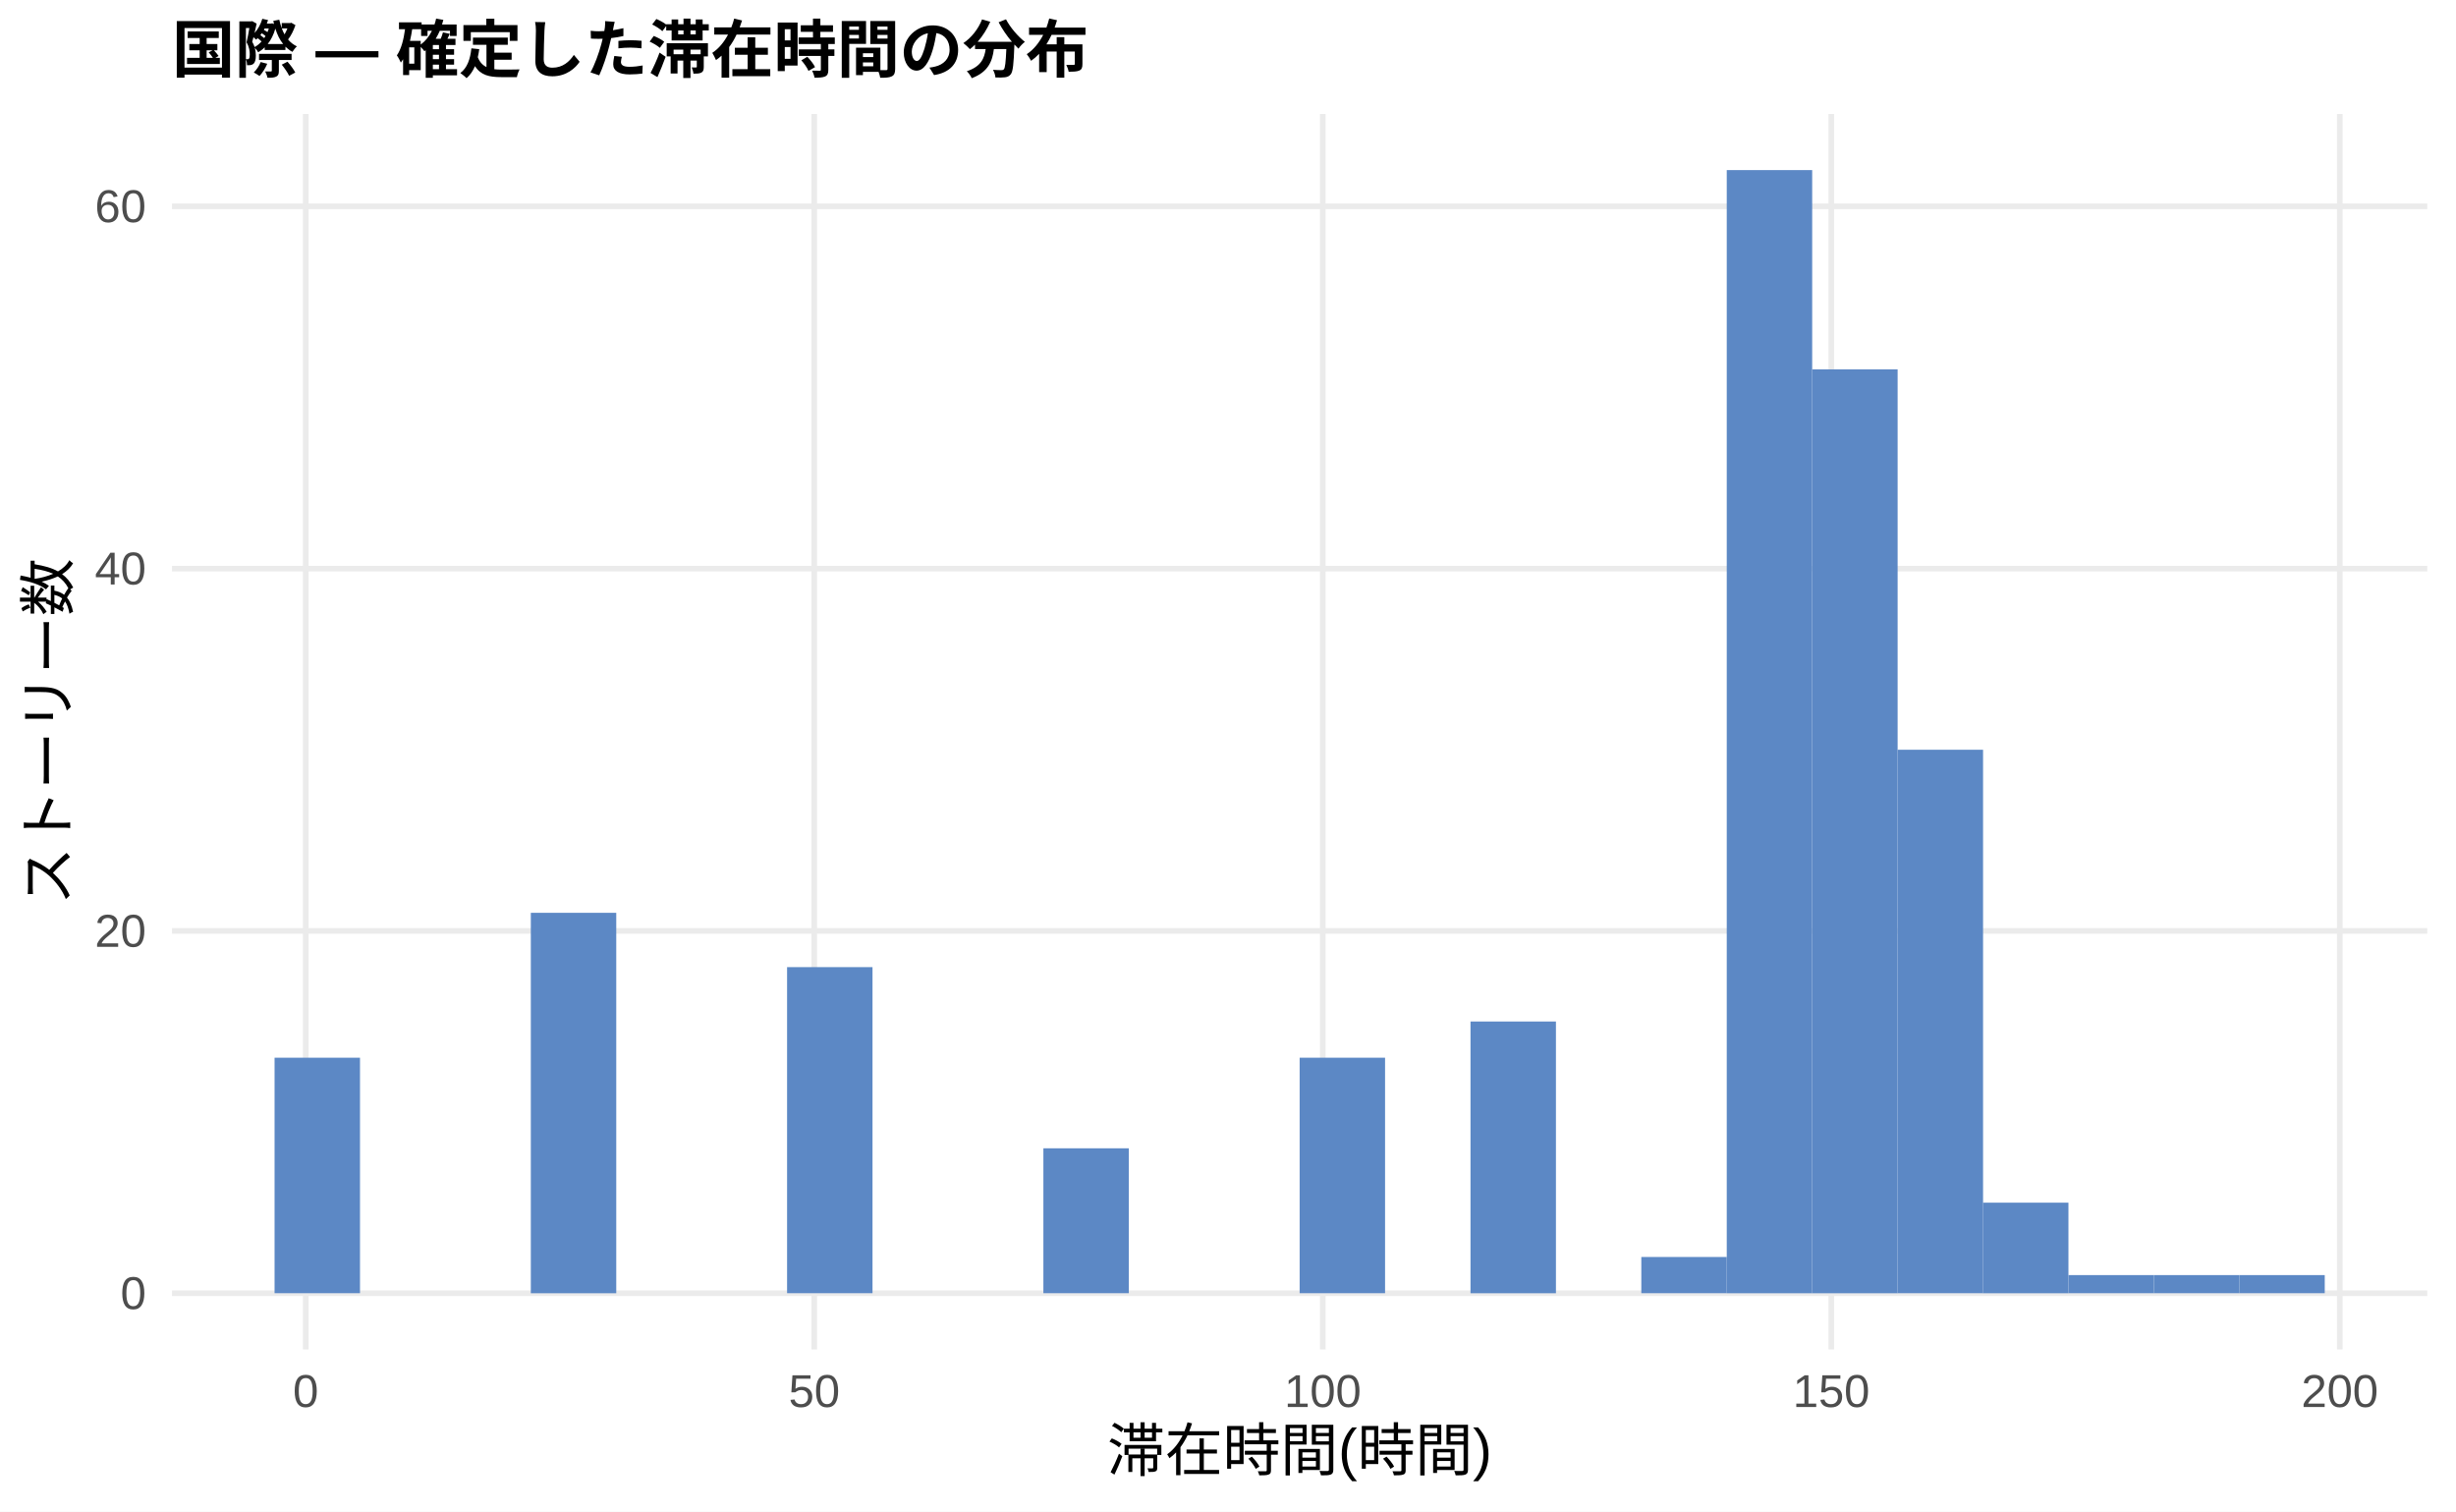
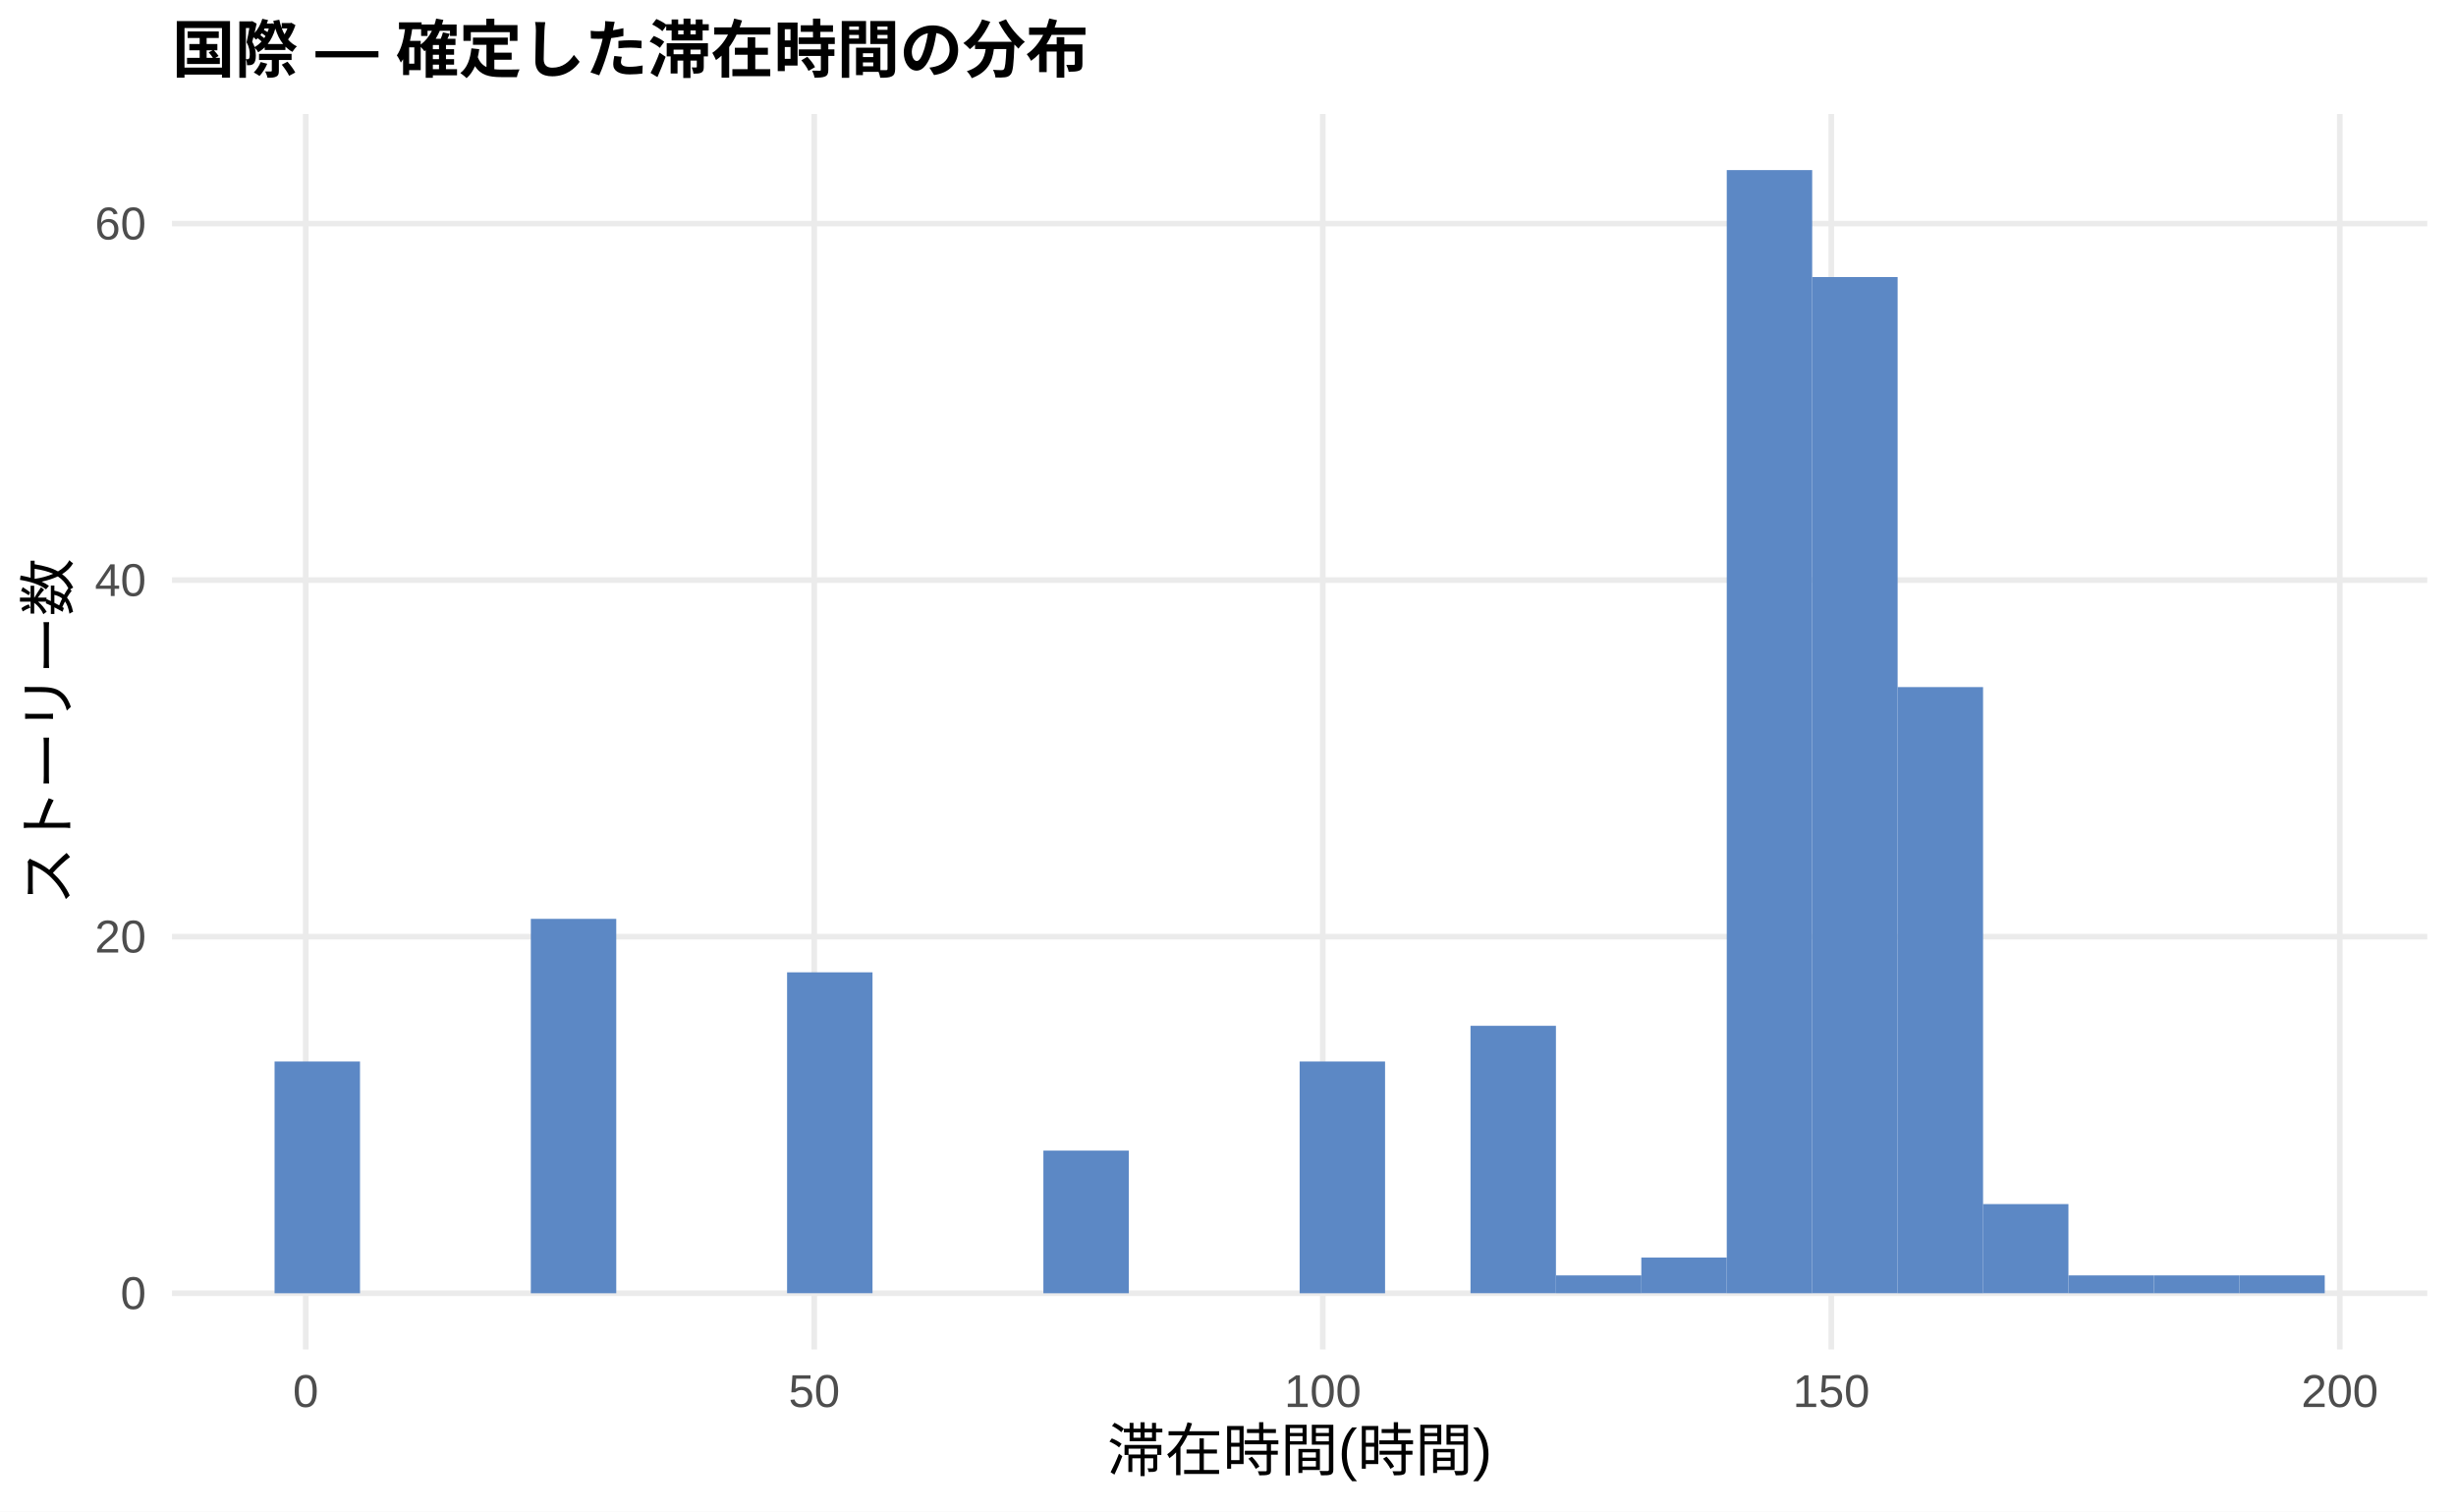
<svg xmlns="http://www.w3.org/2000/svg" width="468.00pt" height="288.00pt" viewBox="0 0 468.00 288.00">
  <g class="svglite">
    <defs>
      <style type="text/css">
    .svglite line, .svglite polyline, .svglite polygon, .svglite path, .svglite rect, .svglite circle {
      fill: none;
      stroke: #000000;
      stroke-linecap: round;
      stroke-linejoin: round;
      stroke-miterlimit: 10.00;
    }
    .svglite text {
      white-space: pre;
    }
    .svglite g.glyphgroup path {
      fill: inherit;
      stroke: none;
    }
  </style>
    </defs>
    <rect width="100%" height="100%" style="stroke: none; fill: #FFFFFF;" />
    <defs>
      <clipPath id="cpMC4wMHw0NjguMDB8MC4wMHwyODguMDA=">
        <rect x="0.00" y="0.00" width="468.00" height="288.00" />
      </clipPath>
    </defs>
    <g clip-path="url(#cpMC4wMHw0NjguMDB8MC4wMHwyODguMDA=)">
      <rect x="0.00" y="0.00" width="468.00" height="288.00" style="stroke-width: 1.07; stroke: none; fill: #FFFFFF;" />
    </g>
    <defs>
      <clipPath id="cpMzIuNzh8NDYyLjUyfDIxLjcxfDI1Ny4xMg==">
        <rect x="32.78" y="21.71" width="429.74" height="235.41" />
      </clipPath>
    </defs>
    <g clip-path="url(#cpMzIuNzh8NDYyLjUyfDIxLjcxfDI1Ny4xMg==)">
      <polyline points="32.78,246.42 462.52,246.42 " style="stroke-width: 1.07; stroke: #EBEBEB; stroke-linecap: butt;" />
-       <polyline points="32.78,177.38 462.52,177.38 " style="stroke-width: 1.07; stroke: #EBEBEB; stroke-linecap: butt;" />
-       <polyline points="32.78,108.35 462.52,108.35 " style="stroke-width: 1.07; stroke: #EBEBEB; stroke-linecap: butt;" />
-       <polyline points="32.78,39.31 462.52,39.31 " style="stroke-width: 1.07; stroke: #EBEBEB; stroke-linecap: butt;" />
+       <polyline points="32.78,178.48 462.52,178.48 " style="stroke-width: 1.07; stroke: #EBEBEB; stroke-linecap: butt;" />
+       <polyline points="32.78,110.54 462.52,110.54 " style="stroke-width: 1.07; stroke: #EBEBEB; stroke-linecap: butt;" />
+       <polyline points="32.78,42.60 462.52,42.60 " style="stroke-width: 1.07; stroke: #EBEBEB; stroke-linecap: butt;" />
      <polyline points="58.26,257.12 58.26,21.71 " style="stroke-width: 1.07; stroke: #EBEBEB; stroke-linecap: butt;" />
      <polyline points="155.16,257.12 155.16,21.71 " style="stroke-width: 1.07; stroke: #EBEBEB; stroke-linecap: butt;" />
      <polyline points="252.06,257.12 252.06,21.71 " style="stroke-width: 1.07; stroke: #EBEBEB; stroke-linecap: butt;" />
      <polyline points="348.96,257.12 348.96,21.71 " style="stroke-width: 1.07; stroke: #EBEBEB; stroke-linecap: butt;" />
      <polyline points="445.86,257.12 445.86,21.71 " style="stroke-width: 1.07; stroke: #EBEBEB; stroke-linecap: butt;" />
-       <rect x="52.32" y="201.54" width="16.28" height="44.87" style="stroke-width: 1.07; stroke: none; stroke-linecap: butt; stroke-linejoin: miter; fill: #5C88C5;" />
+       <rect x="52.32" y="202.26" width="16.28" height="44.16" style="stroke-width: 1.07; stroke: none; stroke-linecap: butt; stroke-linejoin: miter; fill: #5C88C5;" />
      <rect x="68.59" y="246.42" width="16.28" height="0.00" style="stroke-width: 1.07; stroke: none; stroke-linecap: butt; stroke-linejoin: miter; fill: #5C88C5;" />
      <rect x="84.87" y="246.42" width="16.28" height="0.00" style="stroke-width: 1.07; stroke: none; stroke-linecap: butt; stroke-linejoin: miter; fill: #5C88C5;" />
-       <rect x="101.15" y="173.93" width="16.28" height="72.49" style="stroke-width: 1.07; stroke: none; stroke-linecap: butt; stroke-linejoin: miter; fill: #5C88C5;" />
+       <rect x="101.15" y="175.08" width="16.28" height="71.34" style="stroke-width: 1.07; stroke: none; stroke-linecap: butt; stroke-linejoin: miter; fill: #5C88C5;" />
      <rect x="117.43" y="246.42" width="16.28" height="0.00" style="stroke-width: 1.07; stroke: none; stroke-linecap: butt; stroke-linejoin: miter; fill: #5C88C5;" />
      <rect x="133.71" y="246.42" width="16.28" height="0.00" style="stroke-width: 1.07; stroke: none; stroke-linecap: butt; stroke-linejoin: miter; fill: #5C88C5;" />
-       <rect x="149.98" y="184.28" width="16.28" height="62.13" style="stroke-width: 1.07; stroke: none; stroke-linecap: butt; stroke-linejoin: miter; fill: #5C88C5;" />
+       <rect x="149.98" y="185.27" width="16.28" height="61.14" style="stroke-width: 1.07; stroke: none; stroke-linecap: butt; stroke-linejoin: miter; fill: #5C88C5;" />
      <rect x="166.26" y="246.42" width="16.28" height="0.00" style="stroke-width: 1.07; stroke: none; stroke-linecap: butt; stroke-linejoin: miter; fill: #5C88C5;" />
      <rect x="182.54" y="246.42" width="16.28" height="0.00" style="stroke-width: 1.07; stroke: none; stroke-linecap: butt; stroke-linejoin: miter; fill: #5C88C5;" />
-       <rect x="198.82" y="218.80" width="16.28" height="27.61" style="stroke-width: 1.07; stroke: none; stroke-linecap: butt; stroke-linejoin: miter; fill: #5C88C5;" />
+       <rect x="198.82" y="219.24" width="16.28" height="27.18" style="stroke-width: 1.07; stroke: none; stroke-linecap: butt; stroke-linejoin: miter; fill: #5C88C5;" />
      <rect x="215.10" y="246.42" width="16.28" height="0.00" style="stroke-width: 1.07; stroke: none; stroke-linecap: butt; stroke-linejoin: miter; fill: #5C88C5;" />
      <rect x="231.37" y="246.42" width="16.28" height="0.00" style="stroke-width: 1.07; stroke: none; stroke-linecap: butt; stroke-linejoin: miter; fill: #5C88C5;" />
-       <rect x="247.65" y="201.54" width="16.28" height="44.87" style="stroke-width: 1.07; stroke: none; stroke-linecap: butt; stroke-linejoin: miter; fill: #5C88C5;" />
+       <rect x="247.65" y="202.26" width="16.28" height="44.16" style="stroke-width: 1.07; stroke: none; stroke-linecap: butt; stroke-linejoin: miter; fill: #5C88C5;" />
      <rect x="263.93" y="246.42" width="16.28" height="0.00" style="stroke-width: 1.07; stroke: none; stroke-linecap: butt; stroke-linejoin: miter; fill: #5C88C5;" />
-       <rect x="280.21" y="194.64" width="16.28" height="51.78" style="stroke-width: 1.07; stroke: none; stroke-linecap: butt; stroke-linejoin: miter; fill: #5C88C5;" />
-       <rect x="296.49" y="246.42" width="16.28" height="0.00" style="stroke-width: 1.07; stroke: none; stroke-linecap: butt; stroke-linejoin: miter; fill: #5C88C5;" />
-       <rect x="312.76" y="239.51" width="16.28" height="6.90" style="stroke-width: 1.07; stroke: none; stroke-linecap: butt; stroke-linejoin: miter; fill: #5C88C5;" />
+       <rect x="280.21" y="195.46" width="16.28" height="50.95" style="stroke-width: 1.07; stroke: none; stroke-linecap: butt; stroke-linejoin: miter; fill: #5C88C5;" />
+       <rect x="296.49" y="243.02" width="16.28" height="3.40" style="stroke-width: 1.07; stroke: none; stroke-linecap: butt; stroke-linejoin: miter; fill: #5C88C5;" />
+       <rect x="312.76" y="239.62" width="16.28" height="6.79" style="stroke-width: 1.07; stroke: none; stroke-linecap: butt; stroke-linejoin: miter; fill: #5C88C5;" />
      <rect x="329.04" y="32.41" width="16.28" height="214.01" style="stroke-width: 1.07; stroke: none; stroke-linecap: butt; stroke-linejoin: miter; fill: #5C88C5;" />
-       <rect x="345.32" y="70.38" width="16.28" height="176.04" style="stroke-width: 1.07; stroke: none; stroke-linecap: butt; stroke-linejoin: miter; fill: #5C88C5;" />
-       <rect x="361.60" y="142.86" width="16.28" height="103.55" style="stroke-width: 1.07; stroke: none; stroke-linecap: butt; stroke-linejoin: miter; fill: #5C88C5;" />
-       <rect x="377.87" y="229.16" width="16.28" height="17.26" style="stroke-width: 1.07; stroke: none; stroke-linecap: butt; stroke-linejoin: miter; fill: #5C88C5;" />
-       <rect x="394.15" y="242.96" width="16.28" height="3.45" style="stroke-width: 1.07; stroke: none; stroke-linecap: butt; stroke-linejoin: miter; fill: #5C88C5;" />
-       <rect x="410.43" y="242.96" width="16.28" height="3.45" style="stroke-width: 1.07; stroke: none; stroke-linecap: butt; stroke-linejoin: miter; fill: #5C88C5;" />
-       <rect x="426.71" y="242.96" width="16.28" height="3.45" style="stroke-width: 1.07; stroke: none; stroke-linecap: butt; stroke-linejoin: miter; fill: #5C88C5;" />
+       <rect x="345.32" y="52.79" width="16.28" height="193.62" style="stroke-width: 1.07; stroke: none; stroke-linecap: butt; stroke-linejoin: miter; fill: #5C88C5;" />
+       <rect x="361.60" y="130.92" width="16.28" height="115.50" style="stroke-width: 1.07; stroke: none; stroke-linecap: butt; stroke-linejoin: miter; fill: #5C88C5;" />
+       <rect x="377.87" y="229.43" width="16.28" height="16.98" style="stroke-width: 1.07; stroke: none; stroke-linecap: butt; stroke-linejoin: miter; fill: #5C88C5;" />
+       <rect x="394.15" y="243.02" width="16.28" height="3.40" style="stroke-width: 1.07; stroke: none; stroke-linecap: butt; stroke-linejoin: miter; fill: #5C88C5;" />
+       <rect x="410.43" y="243.02" width="16.28" height="3.40" style="stroke-width: 1.07; stroke: none; stroke-linecap: butt; stroke-linejoin: miter; fill: #5C88C5;" />
+       <rect x="426.71" y="243.02" width="16.28" height="3.40" style="stroke-width: 1.07; stroke: none; stroke-linecap: butt; stroke-linejoin: miter; fill: #5C88C5;" />
    </g>
    <g clip-path="url(#cpMC4wMHw0NjguMDB8MC4wMHwyODguMDA=)">
      <text x="27.85" y="249.44" text-anchor="end" style="font-size: 8.80px;fill: #4D4D4D; font-family: &quot;Liberation Sans&quot;;" textLength="4.89px" lengthAdjust="spacingAndGlyphs">0</text>
-       <text x="27.85" y="180.41" text-anchor="end" style="font-size: 8.80px;fill: #4D4D4D; font-family: &quot;Liberation Sans&quot;;" textLength="9.78px" lengthAdjust="spacingAndGlyphs">20</text>
-       <text x="27.85" y="111.37" text-anchor="end" style="font-size: 8.80px;fill: #4D4D4D; font-family: &quot;Liberation Sans&quot;;" textLength="9.78px" lengthAdjust="spacingAndGlyphs">40</text>
-       <text x="27.85" y="42.34" text-anchor="end" style="font-size: 8.80px;fill: #4D4D4D; font-family: &quot;Liberation Sans&quot;;" textLength="9.78px" lengthAdjust="spacingAndGlyphs">60</text>
+       <text x="27.85" y="181.50" text-anchor="end" style="font-size: 8.80px;fill: #4D4D4D; font-family: &quot;Liberation Sans&quot;;" textLength="9.78px" lengthAdjust="spacingAndGlyphs">20</text>
+       <text x="27.85" y="113.57" text-anchor="end" style="font-size: 8.80px;fill: #4D4D4D; font-family: &quot;Liberation Sans&quot;;" textLength="9.78px" lengthAdjust="spacingAndGlyphs">40</text>
+       <text x="27.85" y="45.63" text-anchor="end" style="font-size: 8.80px;fill: #4D4D4D; font-family: &quot;Liberation Sans&quot;;" textLength="9.78px" lengthAdjust="spacingAndGlyphs">60</text>
      <text x="58.26" y="268.10" text-anchor="middle" style="font-size: 8.80px;fill: #4D4D4D; font-family: &quot;Liberation Sans&quot;;" textLength="4.89px" lengthAdjust="spacingAndGlyphs">0</text>
      <text x="155.16" y="268.10" text-anchor="middle" style="font-size: 8.80px;fill: #4D4D4D; font-family: &quot;Liberation Sans&quot;;" textLength="9.78px" lengthAdjust="spacingAndGlyphs">50</text>
      <text x="252.06" y="268.10" text-anchor="middle" style="font-size: 8.80px;fill: #4D4D4D; font-family: &quot;Liberation Sans&quot;;" textLength="14.67px" lengthAdjust="spacingAndGlyphs">100</text>
      <text x="348.96" y="268.10" text-anchor="middle" style="font-size: 8.80px;fill: #4D4D4D; font-family: &quot;Liberation Sans&quot;;" textLength="14.67px" lengthAdjust="spacingAndGlyphs">150</text>
      <text x="445.86" y="268.10" text-anchor="middle" style="font-size: 8.80px;fill: #4D4D4D; font-family: &quot;Liberation Sans&quot;;" textLength="14.67px" lengthAdjust="spacingAndGlyphs">200</text>
      <text x="247.65" y="280.24" text-anchor="middle" style="font-size: 11.00px; font-family: &quot;Liberation Sans&quot;;" textLength="73.31px" lengthAdjust="spacingAndGlyphs">滞在時間(時間)</text>
      <text transform="translate(13.05,139.41) rotate(-90)" text-anchor="middle" style="font-size: 11.00px; font-family: &quot;Liberation Sans&quot;;" textLength="66.00px" lengthAdjust="spacingAndGlyphs">ストーリー数</text>
      <text x="32.78" y="13.74" style="font-size: 12.00px; font-weight: bold; font-family: &quot;Liberation Sans&quot;;" textLength="174.66px" lengthAdjust="spacingAndGlyphs">国際 — 確定した滞在時間の分布</text>
    </g>
  </g>
</svg>
